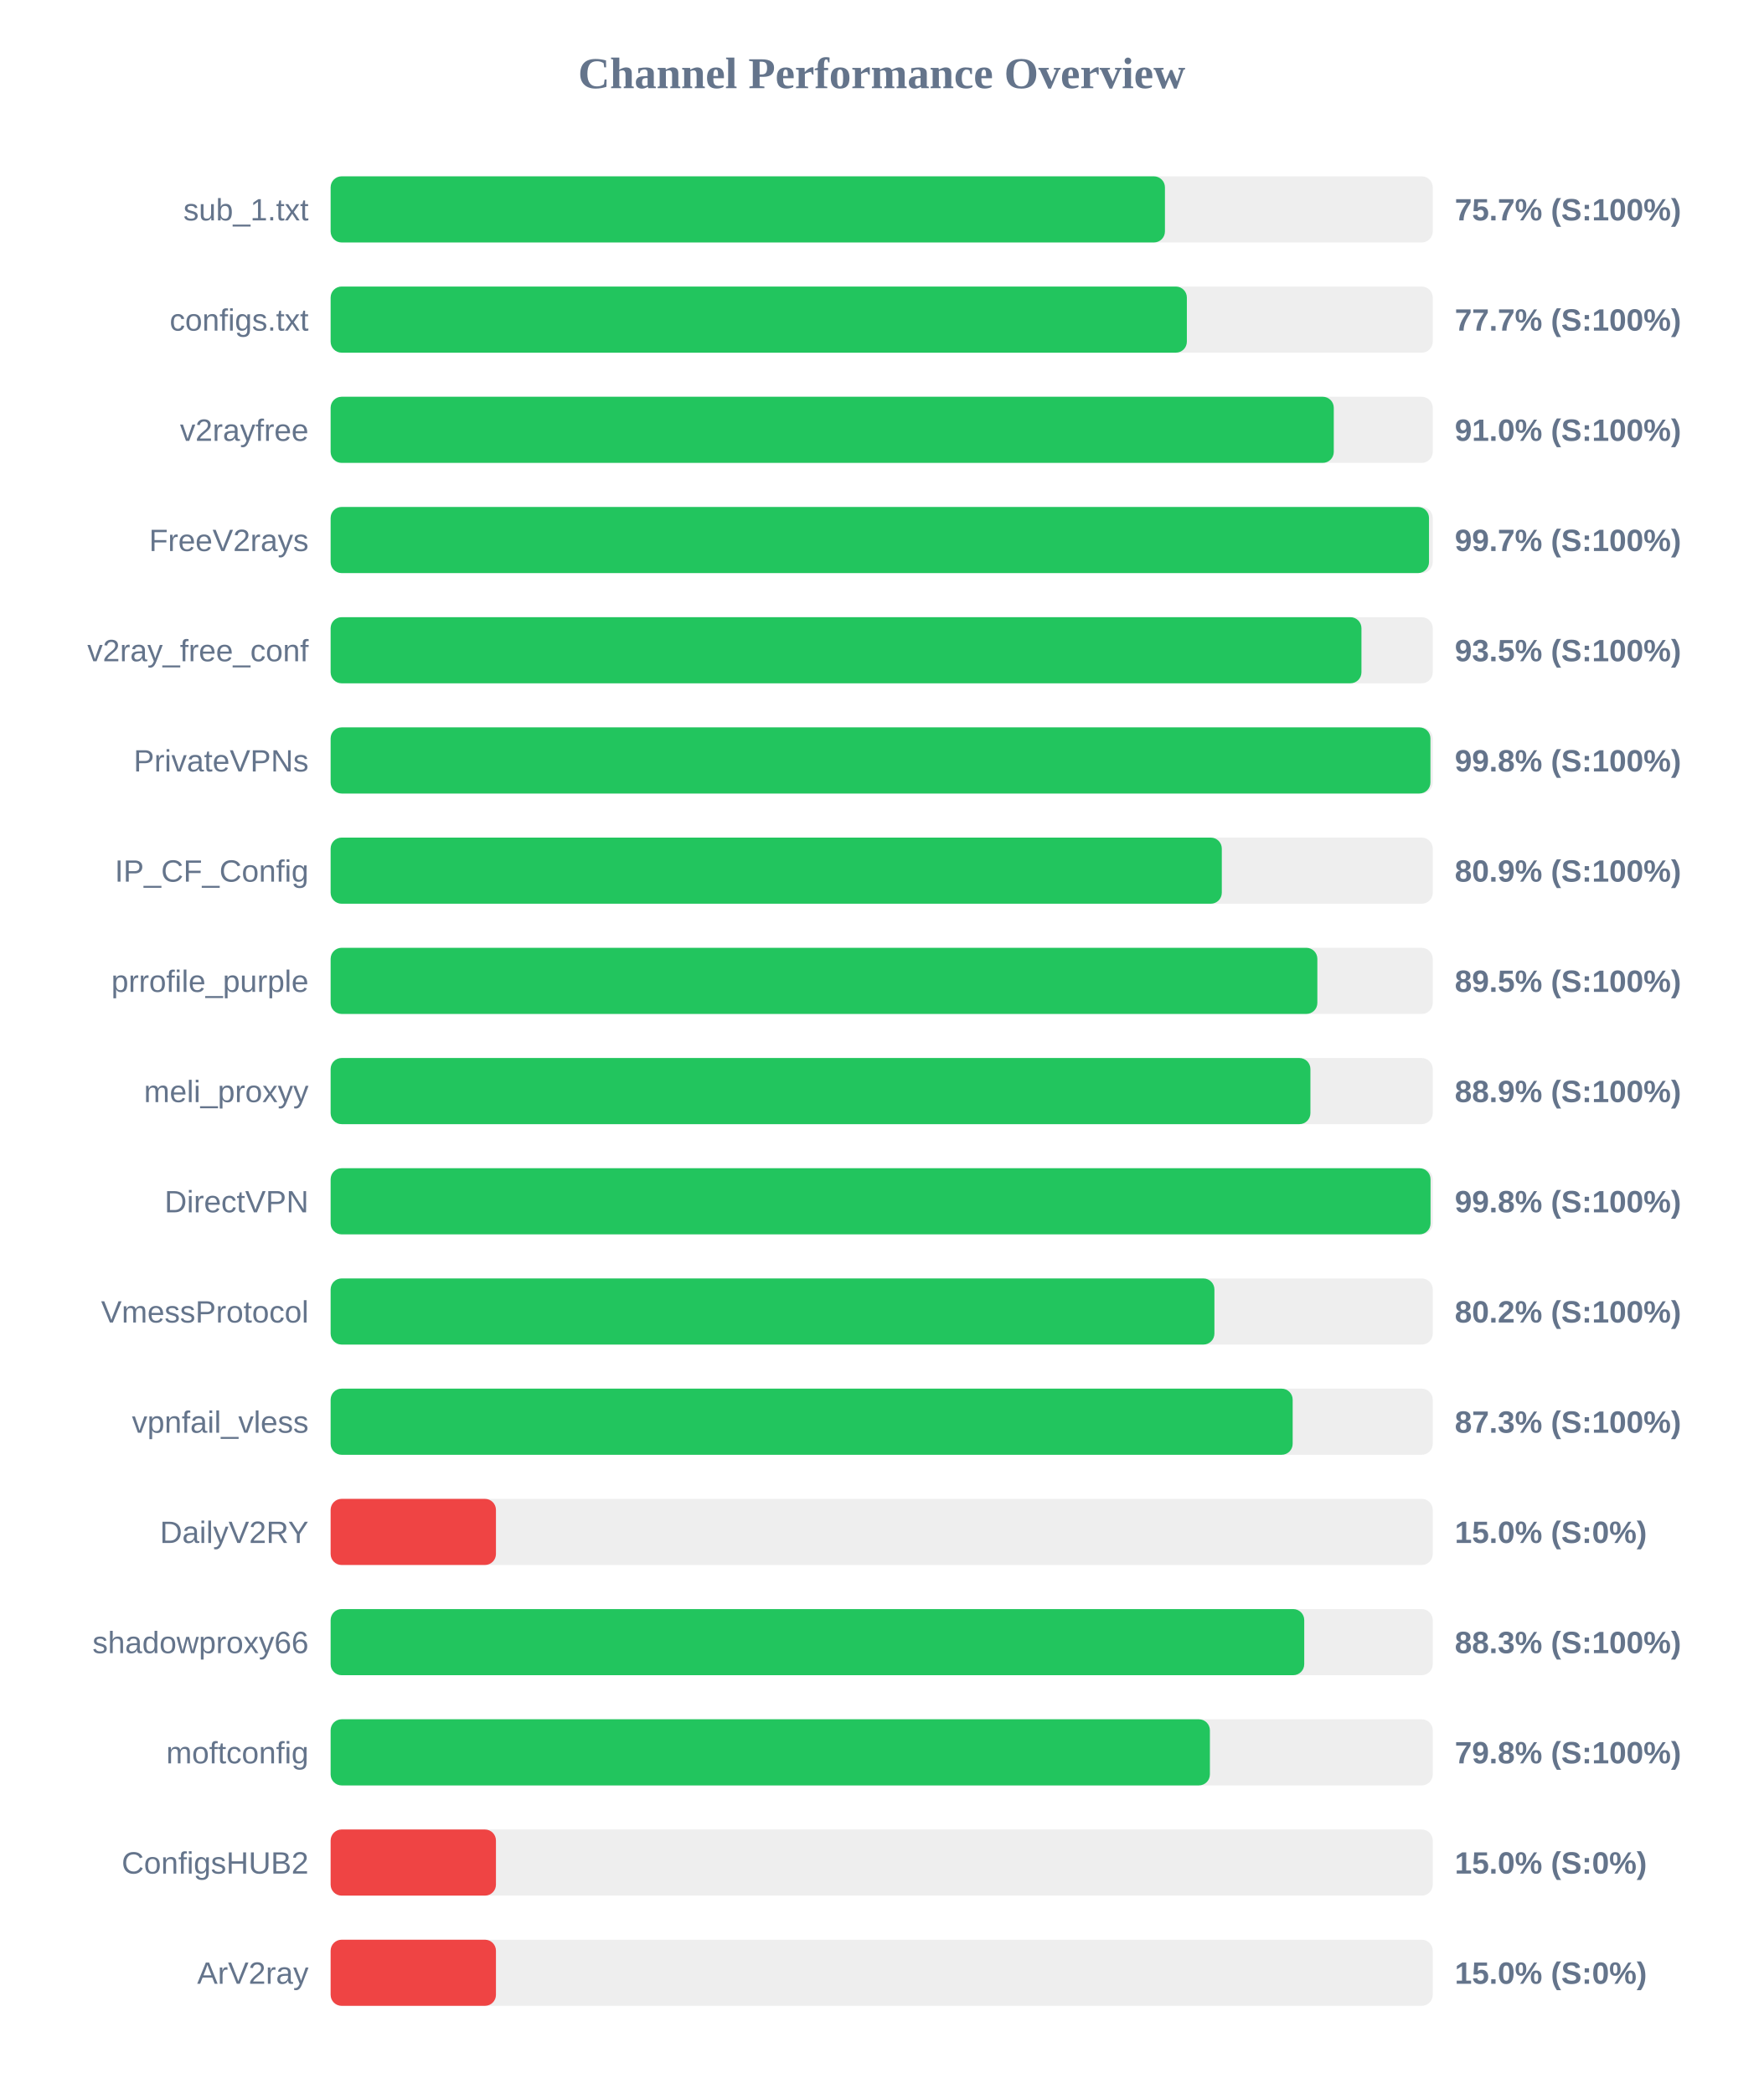
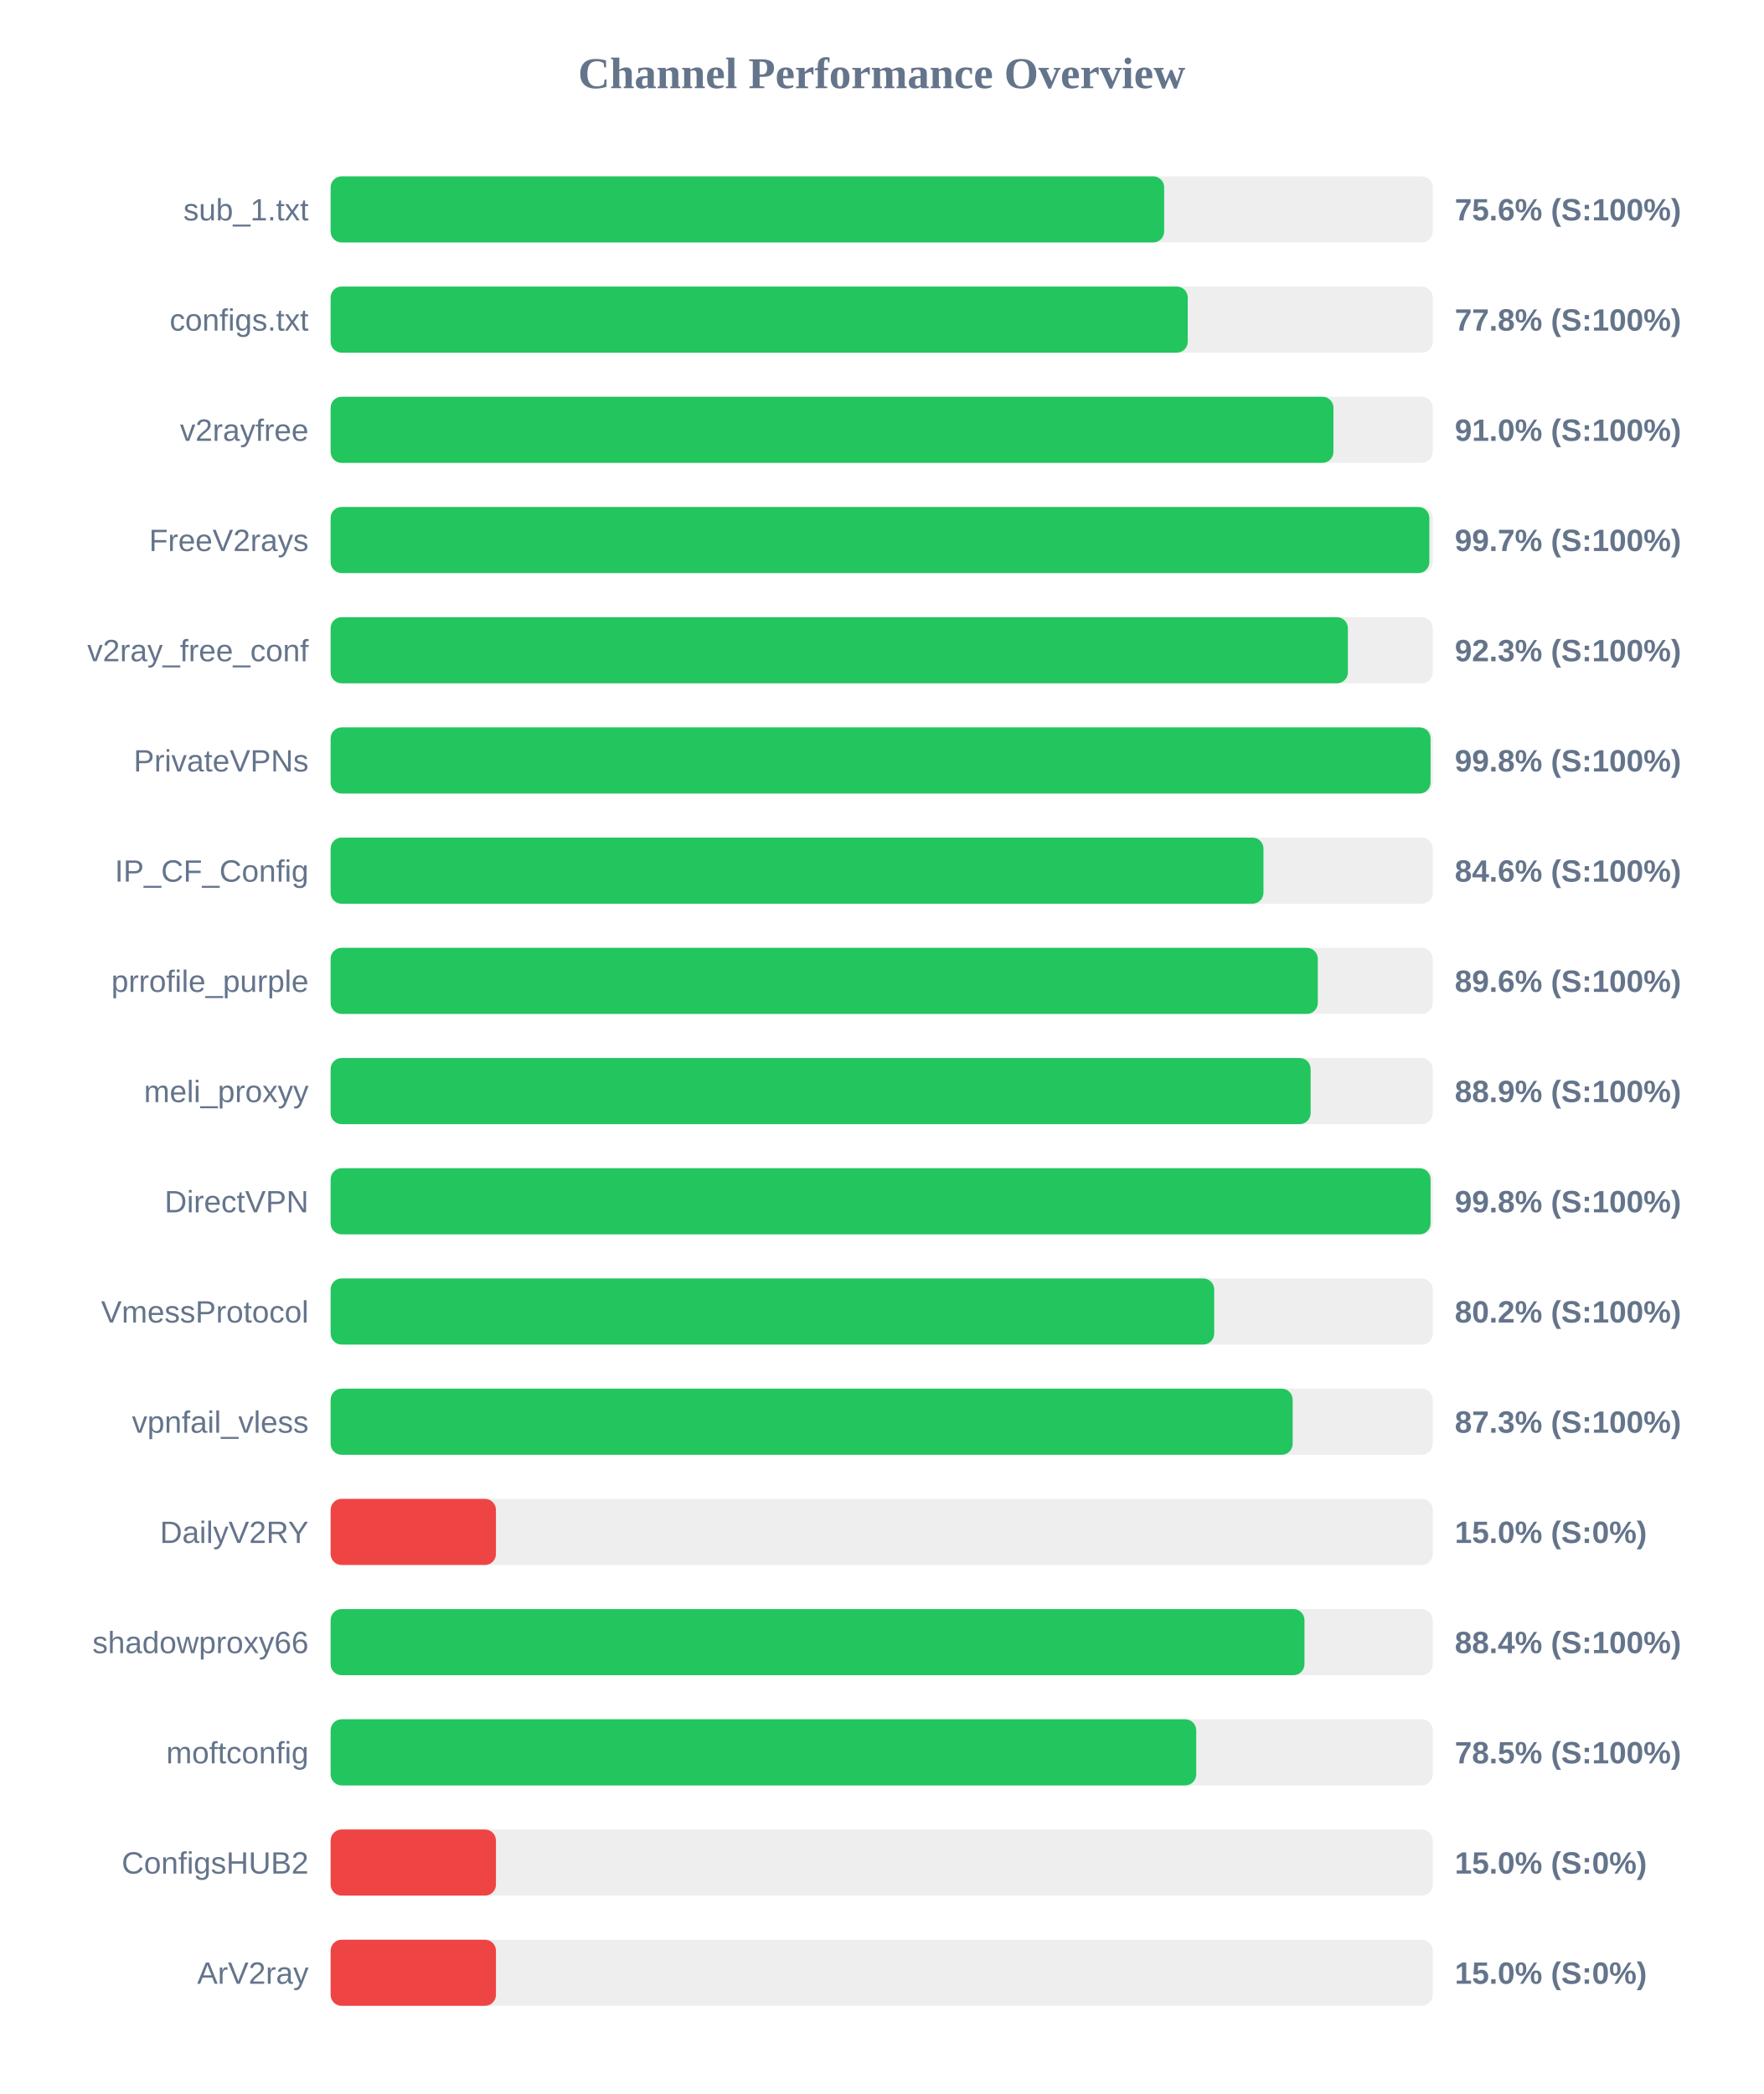
<svg xmlns="http://www.w3.org/2000/svg" width="800" height="950" version="1.1">
  <style>
        .row { font: 14px Arial; fill: #64748b; }
        .score { font: bold 14px Arial; fill: #64748b; }
    </style>
  <text x="400" y="40" text-anchor="middle" font-size="20px" font-weight="bold" fill="#64748b">Channel Performance Overview</text>
  <rect x="150" y="80" width="500" height="30" fill="#eee" rx="5" />
-   <rect x="150" y="80" width="378.5" height="30" fill="#22c55e" rx="5" />
+   <rect x="150" y="80" width="378.15" height="30" fill="#22c55e" rx="5" />
  <text x="140" y="100" text-anchor="end" class="row">sub_1.txt</text>
-   <text x="660" y="100" text-anchor="start" class="score">75.7% (S:100%)</text>
+   <text x="660" y="100" text-anchor="start" class="score">75.6% (S:100%)</text>
  <rect x="150" y="130" width="500" height="30" fill="#eee" rx="5" />
-   <rect x="150" y="130" width="388.45" height="30" fill="#22c55e" rx="5" />
+   <rect x="150" y="130" width="388.85" height="30" fill="#22c55e" rx="5" />
  <text x="140" y="150" text-anchor="end" class="row">configs.txt</text>
-   <text x="660" y="150" text-anchor="start" class="score">77.7% (S:100%)</text>
+   <text x="660" y="150" text-anchor="start" class="score">77.8% (S:100%)</text>
  <rect x="150" y="180" width="500" height="30" fill="#eee" rx="5" />
-   <rect x="150" y="180" width="455.1" height="30" fill="#22c55e" rx="5" />
+   <rect x="150" y="180" width="454.95" height="30" fill="#22c55e" rx="5" />
  <text x="140" y="200" text-anchor="end" class="row">v2rayfree</text>
  <text x="660" y="200" text-anchor="start" class="score">91.0% (S:100%)</text>
  <rect x="150" y="230" width="500" height="30" fill="#eee" rx="5" />
-   <rect x="150" y="230" width="498.3" height="30" fill="#22c55e" rx="5" />
+   <rect x="150" y="230" width="498.45" height="30" fill="#22c55e" rx="5" />
  <text x="140" y="250" text-anchor="end" class="row">FreeV2rays</text>
  <text x="660" y="250" text-anchor="start" class="score">99.7% (S:100%)</text>
  <rect x="150" y="280" width="500" height="30" fill="#eee" rx="5" />
-   <rect x="150" y="280" width="467.65" height="30" fill="#22c55e" rx="5" />
+   <rect x="150" y="280" width="461.5" height="30" fill="#22c55e" rx="5" />
  <text x="140" y="300" text-anchor="end" class="row">v2ray_free_conf</text>
-   <text x="660" y="300" text-anchor="start" class="score">93.5% (S:100%)</text>
+   <text x="660" y="300" text-anchor="start" class="score">92.3% (S:100%)</text>
  <rect x="150" y="330" width="500" height="30" fill="#eee" rx="5" />
-   <rect x="150" y="330" width="498.95" height="30" fill="#22c55e" rx="5" />
+   <rect x="150" y="330" width="499.0" height="30" fill="#22c55e" rx="5" />
  <text x="140" y="350" text-anchor="end" class="row">PrivateVPNs</text>
  <text x="660" y="350" text-anchor="start" class="score">99.8% (S:100%)</text>
  <rect x="150" y="380" width="500" height="30" fill="#eee" rx="5" />
-   <rect x="150" y="380" width="404.3" height="30" fill="#22c55e" rx="5" />
+   <rect x="150" y="380" width="423.2" height="30" fill="#22c55e" rx="5" />
  <text x="140" y="400" text-anchor="end" class="row">IP_CF_Config</text>
-   <text x="660" y="400" text-anchor="start" class="score">80.9% (S:100%)</text>
+   <text x="660" y="400" text-anchor="start" class="score">84.6% (S:100%)</text>
  <rect x="150" y="430" width="500" height="30" fill="#eee" rx="5" />
-   <rect x="150" y="430" width="447.65" height="30" fill="#22c55e" rx="5" />
+   <rect x="150" y="430" width="447.85" height="30" fill="#22c55e" rx="5" />
  <text x="140" y="450" text-anchor="end" class="row">prrofile_purple</text>
-   <text x="660" y="450" text-anchor="start" class="score">89.5% (S:100%)</text>
+   <text x="660" y="450" text-anchor="start" class="score">89.6% (S:100%)</text>
  <rect x="150" y="480" width="500" height="30" fill="#eee" rx="5" />
-   <rect x="150" y="480" width="444.5" height="30" fill="#22c55e" rx="5" />
+   <rect x="150" y="480" width="444.6" height="30" fill="#22c55e" rx="5" />
  <text x="140" y="500" text-anchor="end" class="row">meli_proxyy</text>
  <text x="660" y="500" text-anchor="start" class="score">88.9% (S:100%)</text>
  <rect x="150" y="530" width="500" height="30" fill="#eee" rx="5" />
  <rect x="150" y="530" width="499.0" height="30" fill="#22c55e" rx="5" />
  <text x="140" y="550" text-anchor="end" class="row">DirectVPN</text>
  <text x="660" y="550" text-anchor="start" class="score">99.8% (S:100%)</text>
  <rect x="150" y="580" width="500" height="30" fill="#eee" rx="5" />
-   <rect x="150" y="580" width="400.95" height="30" fill="#22c55e" rx="5" />
+   <rect x="150" y="580" width="400.85" height="30" fill="#22c55e" rx="5" />
  <text x="140" y="600" text-anchor="end" class="row">VmessProtocol</text>
  <text x="660" y="600" text-anchor="start" class="score">80.2% (S:100%)</text>
  <rect x="150" y="630" width="500" height="30" fill="#eee" rx="5" />
  <rect x="150" y="630" width="436.45" height="30" fill="#22c55e" rx="5" />
  <text x="140" y="650" text-anchor="end" class="row">vpnfail_vless</text>
  <text x="660" y="650" text-anchor="start" class="score">87.3% (S:100%)</text>
  <rect x="150" y="680" width="500" height="30" fill="#eee" rx="5" />
  <rect x="150" y="680" width="75.0" height="30" fill="#ef4444" rx="5" />
  <text x="140" y="700" text-anchor="end" class="row">DailyV2RY</text>
  <text x="660" y="700" text-anchor="start" class="score">15.0% (S:0%)</text>
  <rect x="150" y="730" width="500" height="30" fill="#eee" rx="5" />
-   <rect x="150" y="730" width="441.7" height="30" fill="#22c55e" rx="5" />
+   <rect x="150" y="730" width="441.8" height="30" fill="#22c55e" rx="5" />
  <text x="140" y="750" text-anchor="end" class="row">shadowproxy66</text>
-   <text x="660" y="750" text-anchor="start" class="score">88.3% (S:100%)</text>
+   <text x="660" y="750" text-anchor="start" class="score">88.4% (S:100%)</text>
  <rect x="150" y="780" width="500" height="30" fill="#eee" rx="5" />
-   <rect x="150" y="780" width="398.9" height="30" fill="#22c55e" rx="5" />
+   <rect x="150" y="780" width="392.7" height="30" fill="#22c55e" rx="5" />
  <text x="140" y="800" text-anchor="end" class="row">moftconfig</text>
-   <text x="660" y="800" text-anchor="start" class="score">79.8% (S:100%)</text>
+   <text x="660" y="800" text-anchor="start" class="score">78.5% (S:100%)</text>
  <rect x="150" y="830" width="500" height="30" fill="#eee" rx="5" />
  <rect x="150" y="830" width="75.0" height="30" fill="#ef4444" rx="5" />
  <text x="140" y="850" text-anchor="end" class="row">ConfigsHUB2</text>
  <text x="660" y="850" text-anchor="start" class="score">15.0% (S:0%)</text>
  <rect x="150" y="880" width="500" height="30" fill="#eee" rx="5" />
  <rect x="150" y="880" width="75.0" height="30" fill="#ef4444" rx="5" />
  <text x="140" y="900" text-anchor="end" class="row">ArV2ray</text>
  <text x="660" y="900" text-anchor="start" class="score">15.0% (S:0%)</text>
</svg>
